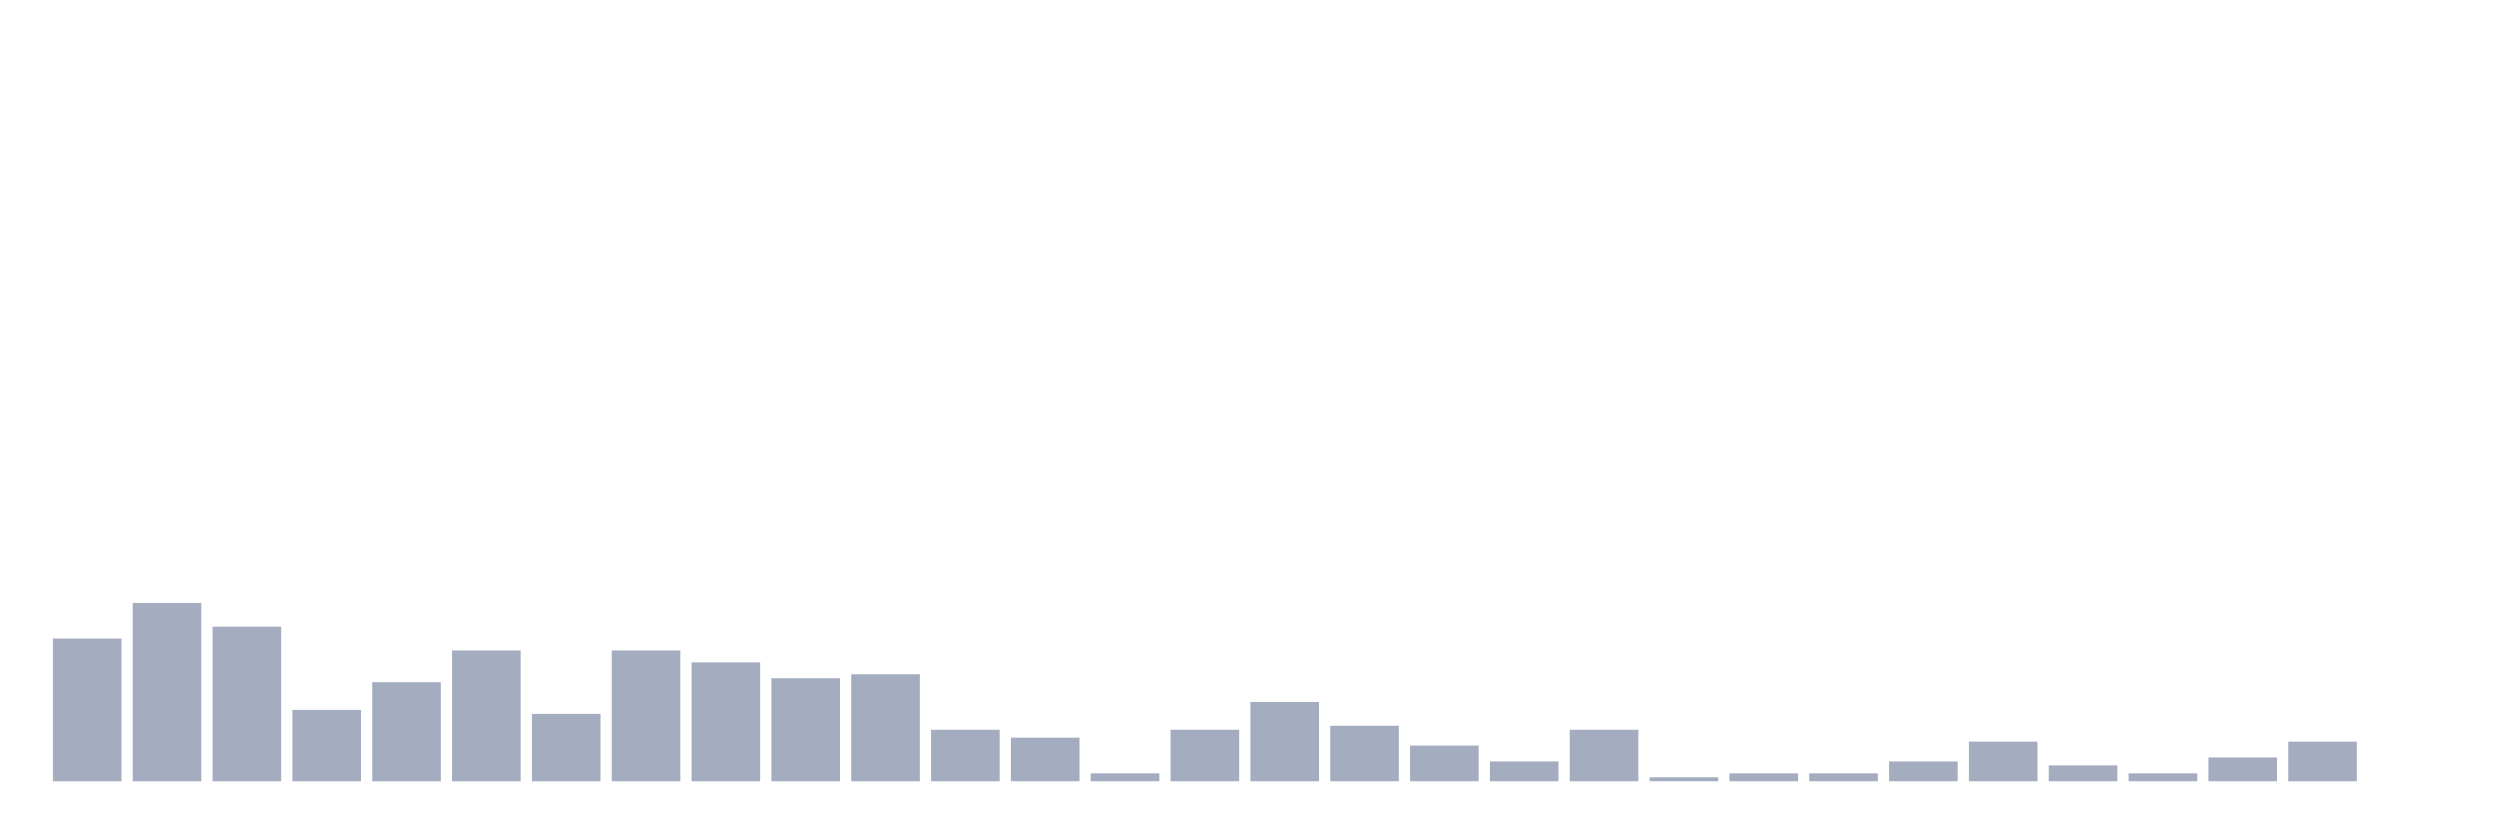
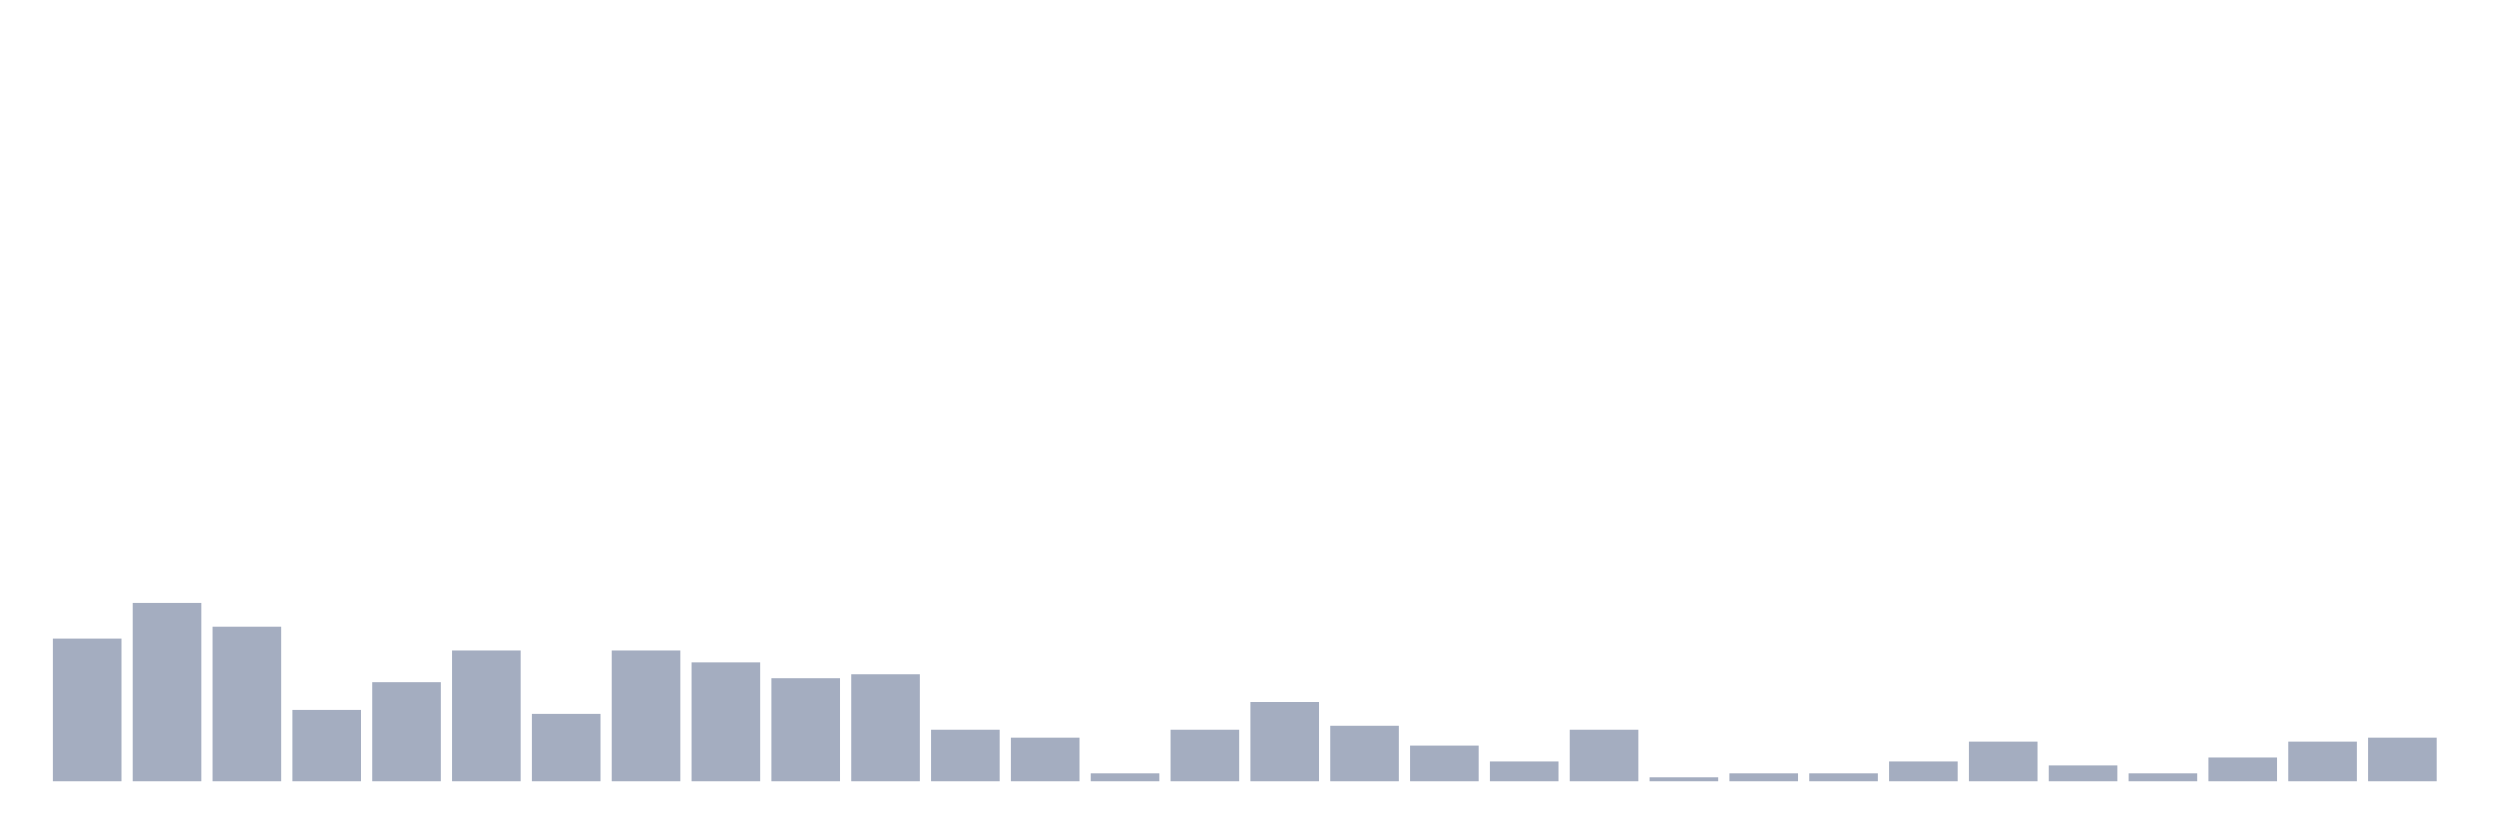
<svg xmlns="http://www.w3.org/2000/svg" viewBox="0 0 480 160">
  <g transform="translate(10,10)">
    <rect class="bar" x="0.153" width="13.175" y="112.609" height="27.391" fill="rgb(164,173,192)" />
    <rect class="bar" x="15.482" width="13.175" y="105.761" height="34.239" fill="rgb(164,173,192)" />
    <rect class="bar" x="30.81" width="13.175" y="110.326" height="29.674" fill="rgb(164,173,192)" />
    <rect class="bar" x="46.138" width="13.175" y="126.304" height="13.696" fill="rgb(164,173,192)" />
    <rect class="bar" x="61.466" width="13.175" y="120.978" height="19.022" fill="rgb(164,173,192)" />
    <rect class="bar" x="76.794" width="13.175" y="114.891" height="25.109" fill="rgb(164,173,192)" />
    <rect class="bar" x="92.123" width="13.175" y="127.065" height="12.935" fill="rgb(164,173,192)" />
    <rect class="bar" x="107.451" width="13.175" y="114.891" height="25.109" fill="rgb(164,173,192)" />
    <rect class="bar" x="122.779" width="13.175" y="117.174" height="22.826" fill="rgb(164,173,192)" />
    <rect class="bar" x="138.107" width="13.175" y="120.217" height="19.783" fill="rgb(164,173,192)" />
    <rect class="bar" x="153.436" width="13.175" y="119.457" height="20.543" fill="rgb(164,173,192)" />
    <rect class="bar" x="168.764" width="13.175" y="130.109" height="9.891" fill="rgb(164,173,192)" />
    <rect class="bar" x="184.092" width="13.175" y="131.63" height="8.37" fill="rgb(164,173,192)" />
    <rect class="bar" x="199.42" width="13.175" y="138.478" height="1.522" fill="rgb(164,173,192)" />
    <rect class="bar" x="214.748" width="13.175" y="130.109" height="9.891" fill="rgb(164,173,192)" />
    <rect class="bar" x="230.077" width="13.175" y="124.783" height="15.217" fill="rgb(164,173,192)" />
    <rect class="bar" x="245.405" width="13.175" y="129.348" height="10.652" fill="rgb(164,173,192)" />
    <rect class="bar" x="260.733" width="13.175" y="133.152" height="6.848" fill="rgb(164,173,192)" />
    <rect class="bar" x="276.061" width="13.175" y="136.196" height="3.804" fill="rgb(164,173,192)" />
    <rect class="bar" x="291.39" width="13.175" y="130.109" height="9.891" fill="rgb(164,173,192)" />
    <rect class="bar" x="306.718" width="13.175" y="139.239" height="0.761" fill="rgb(164,173,192)" />
    <rect class="bar" x="322.046" width="13.175" y="138.478" height="1.522" fill="rgb(164,173,192)" />
    <rect class="bar" x="337.374" width="13.175" y="138.478" height="1.522" fill="rgb(164,173,192)" />
    <rect class="bar" x="352.702" width="13.175" y="136.196" height="3.804" fill="rgb(164,173,192)" />
    <rect class="bar" x="368.031" width="13.175" y="132.391" height="7.609" fill="rgb(164,173,192)" />
    <rect class="bar" x="383.359" width="13.175" y="136.957" height="3.043" fill="rgb(164,173,192)" />
    <rect class="bar" x="398.687" width="13.175" y="138.478" height="1.522" fill="rgb(164,173,192)" />
    <rect class="bar" x="414.015" width="13.175" y="135.435" height="4.565" fill="rgb(164,173,192)" />
    <rect class="bar" x="429.344" width="13.175" y="132.391" height="7.609" fill="rgb(164,173,192)" />
-     <rect class="bar" x="444.672" width="13.175" y="140" height="0" fill="rgb(164,173,192)" />
+     <rect class="bar" x="444.672" width="13.175" y="131.63" height="8.37" fill="rgb(164,173,192)" />
  </g>
</svg>
